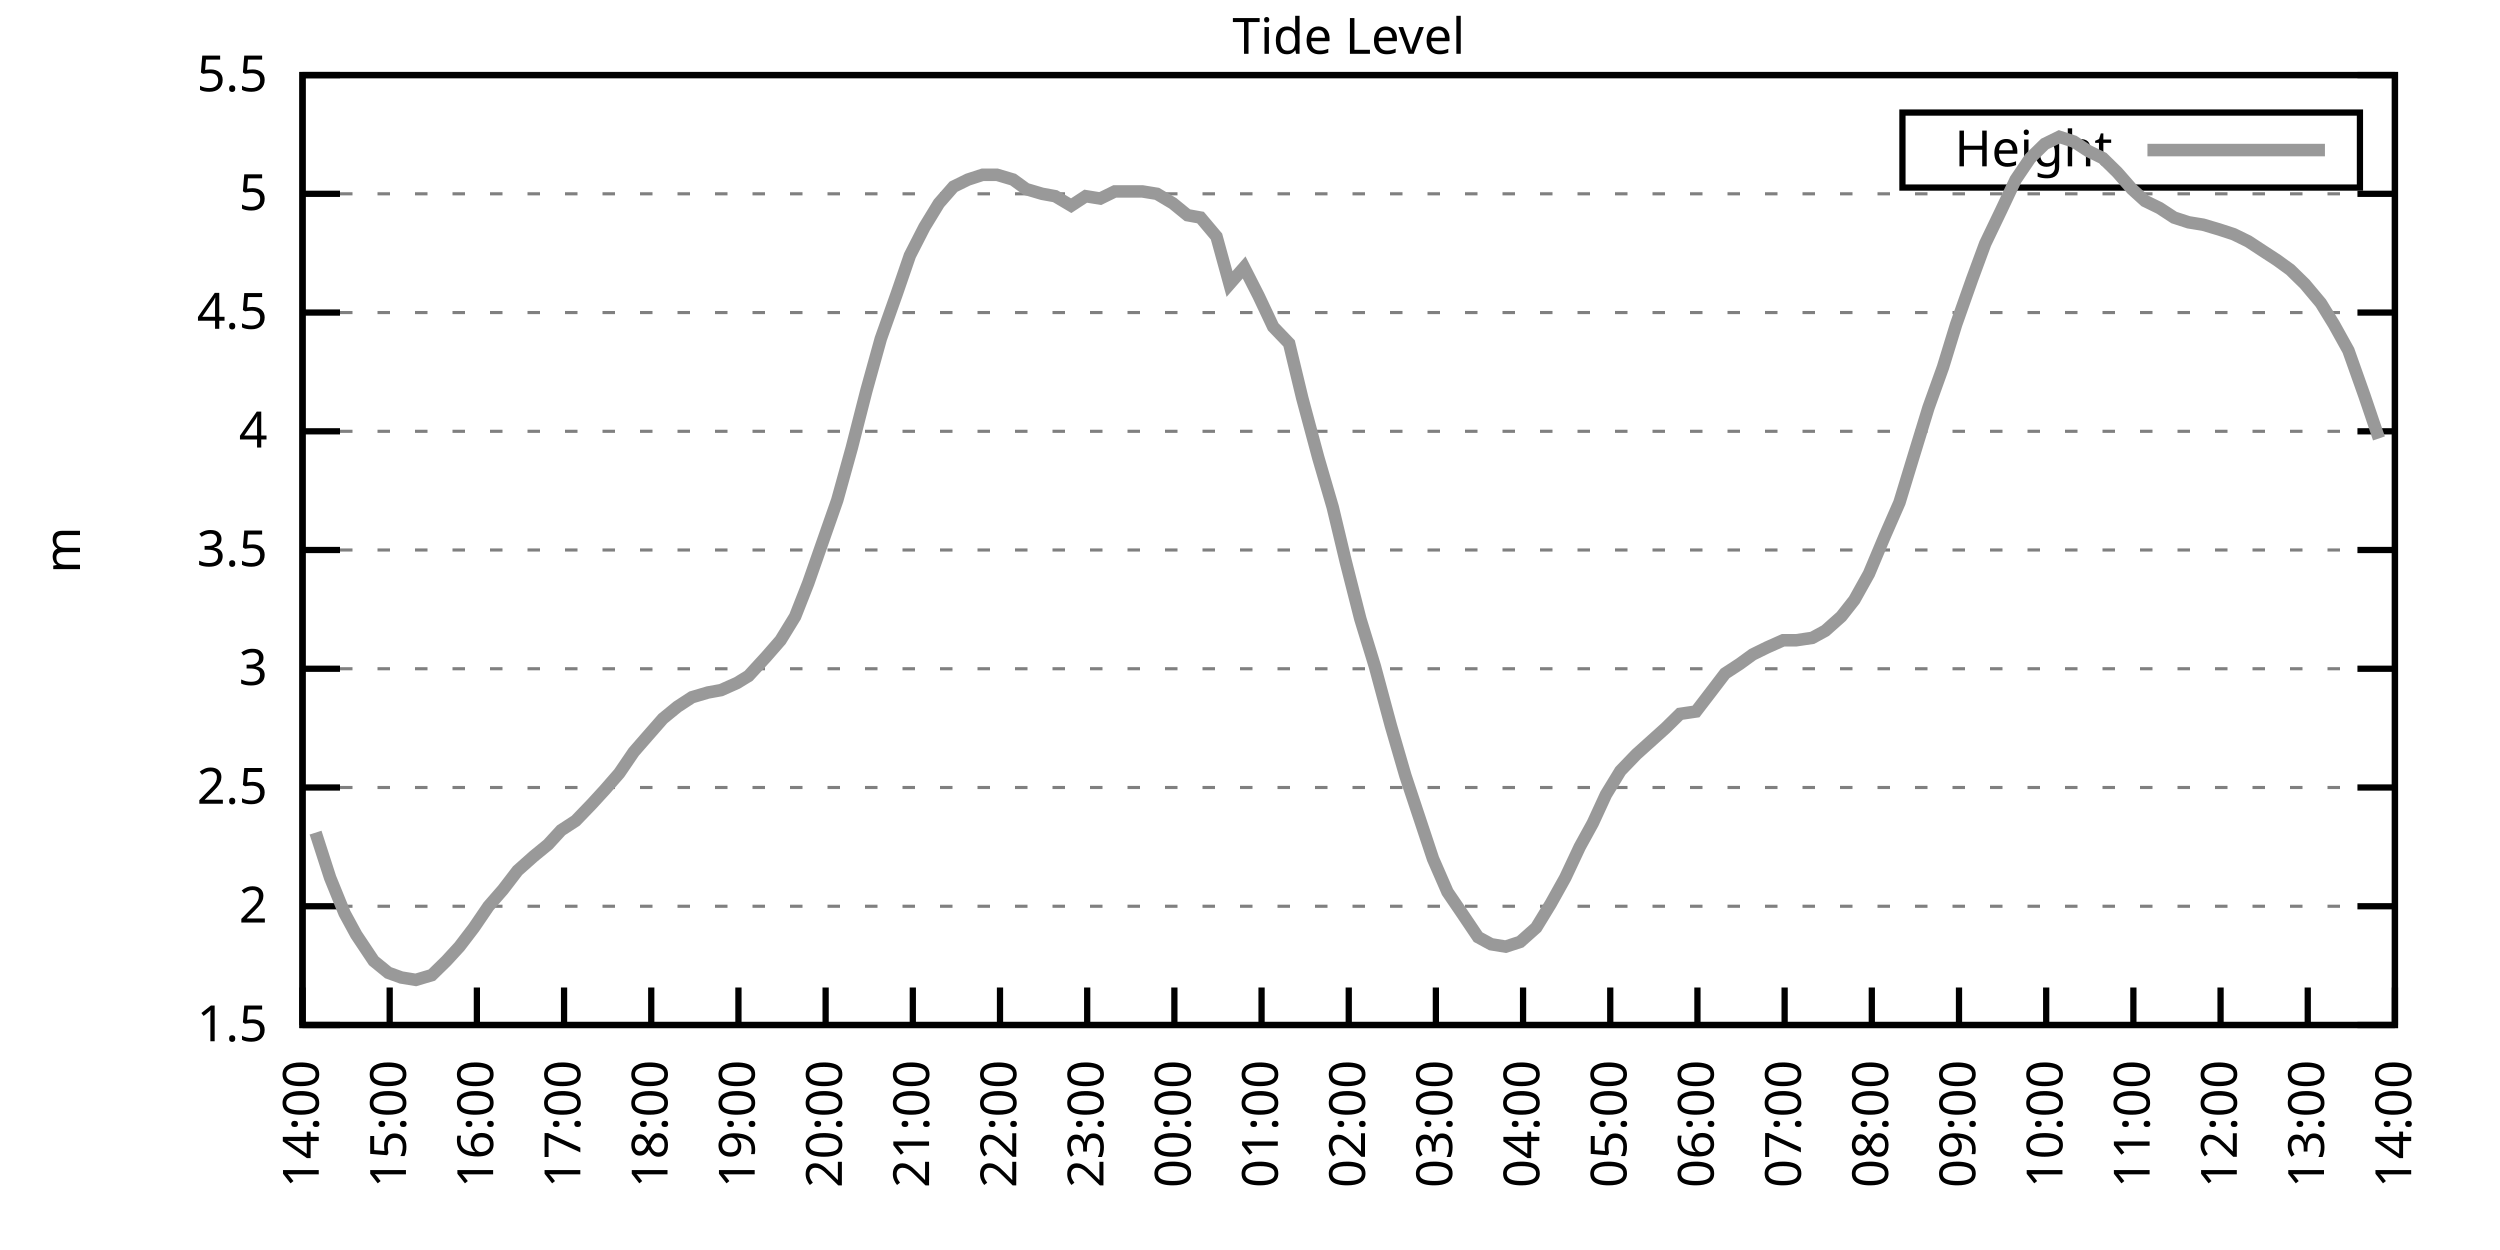
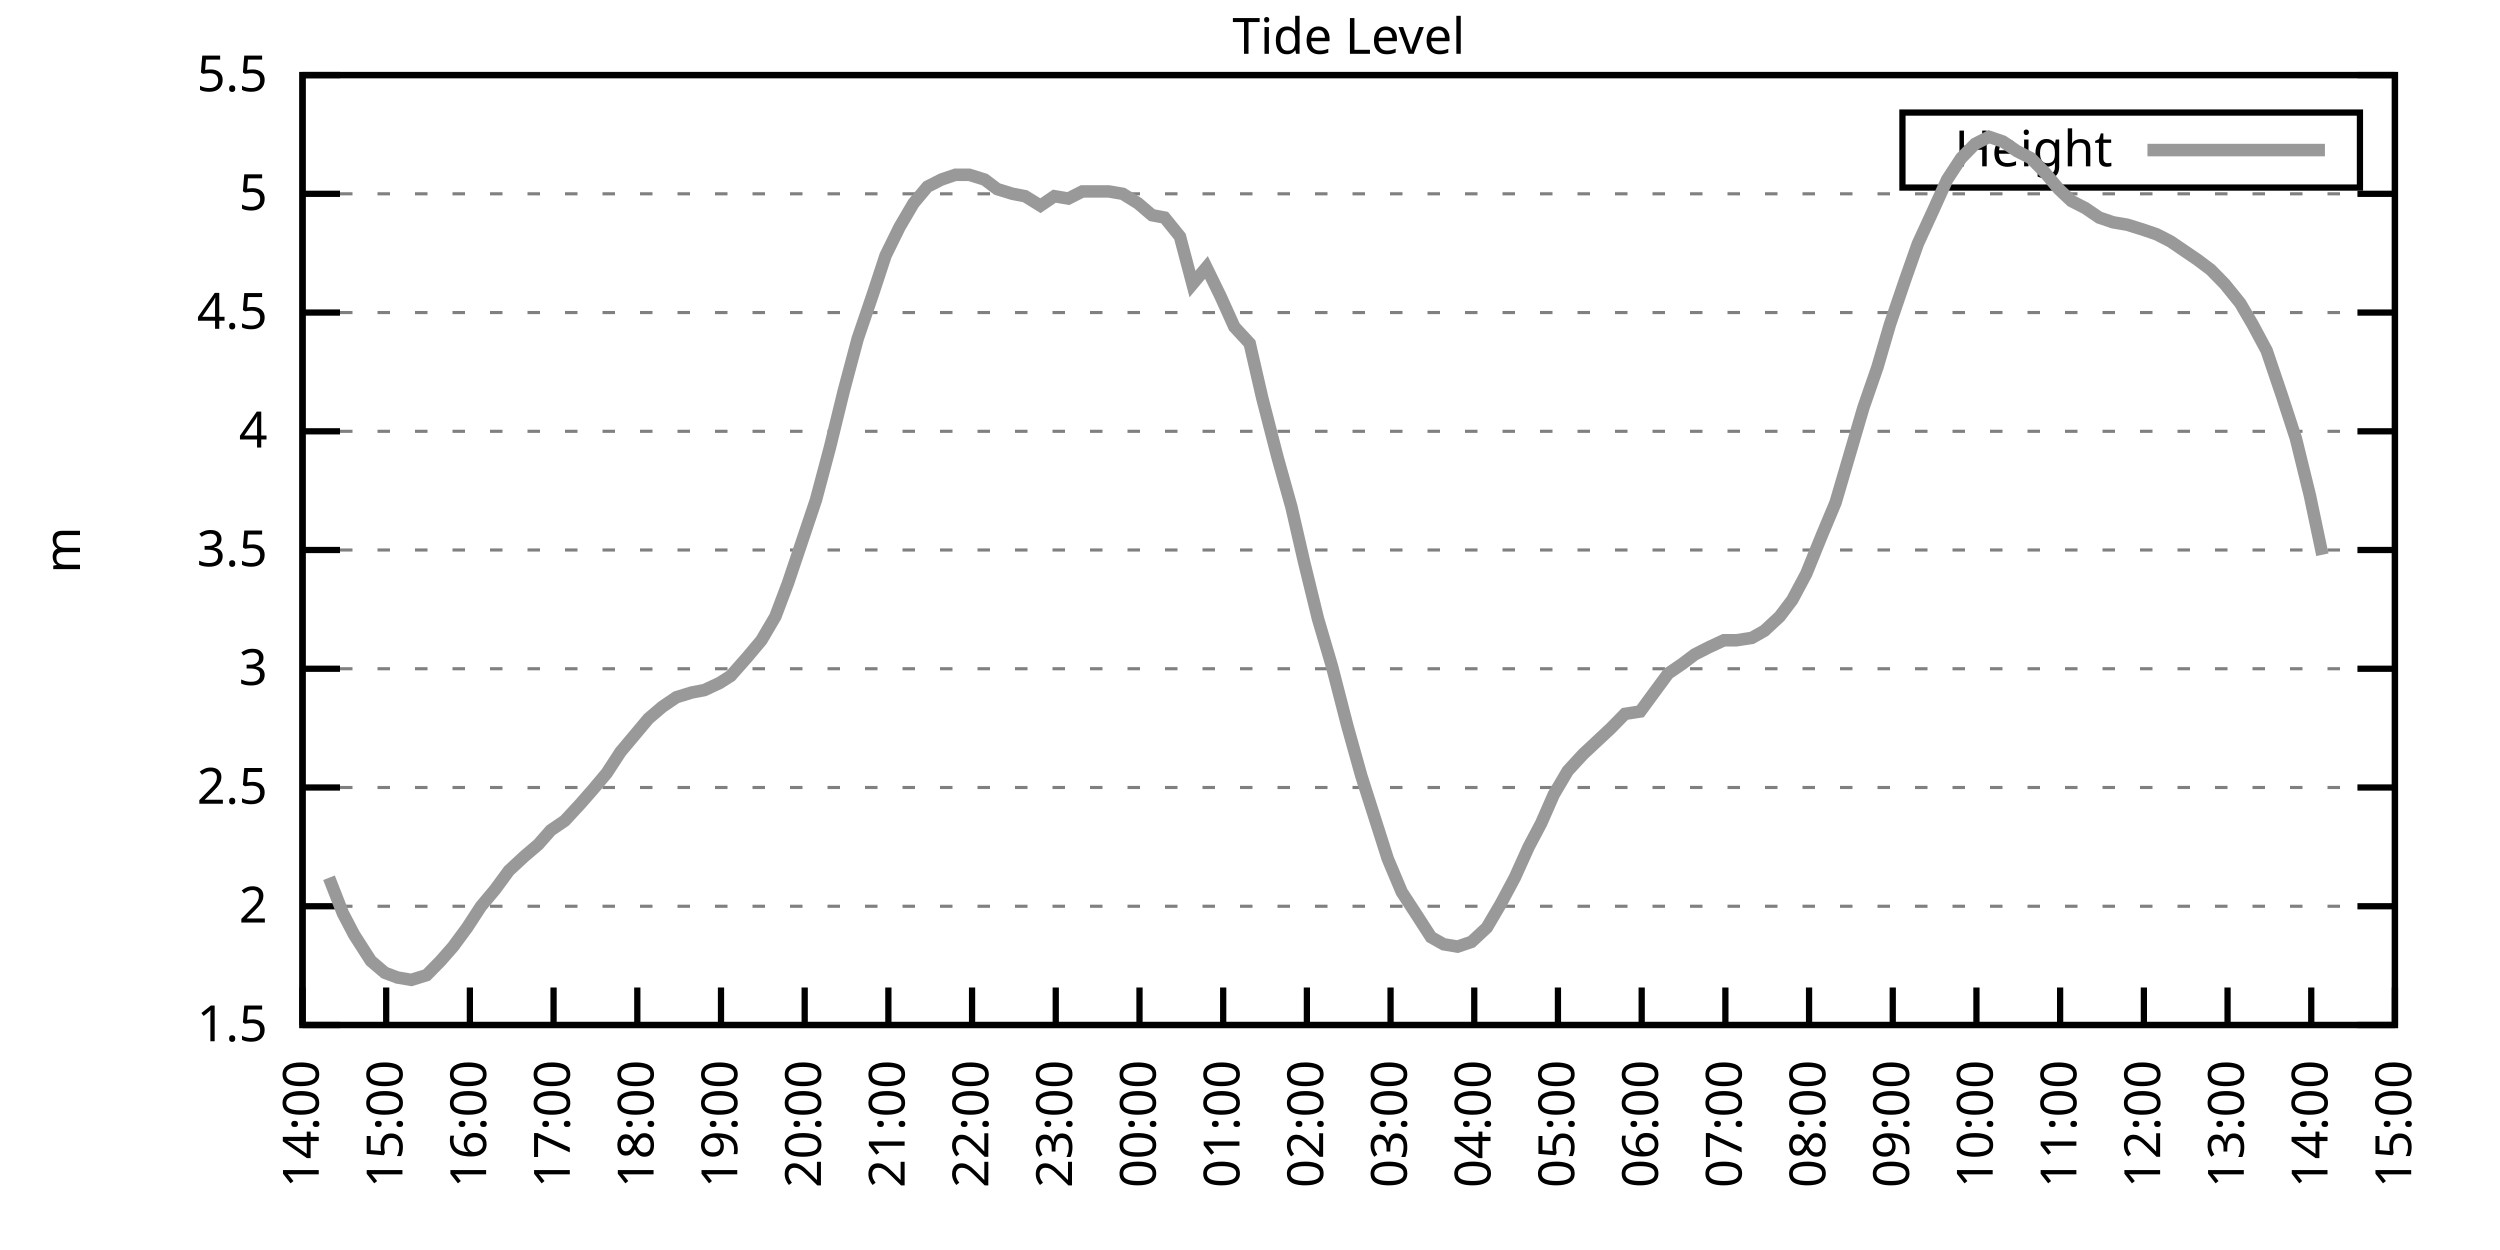
<svg xmlns="http://www.w3.org/2000/svg" xmlns:xlink="http://www.w3.org/1999/xlink" width="400" height="200" viewBox="0 0 400 200">
  <g id="gnuplot_canvas">
    <rect x="0" y="0" width="400" height="200" fill="none" />
    <defs>
      <circle id="gpDot" r="0.5" stroke-width="0.5" stroke="currentColor" />
      <path id="gpPt0" stroke-width="0.333" stroke="currentColor" d="M-1,0 h2 M0,-1 v2" />
      <path id="gpPt1" stroke-width="0.333" stroke="currentColor" d="M-1,-1 L1,1 M1,-1 L-1,1" />
      <path id="gpPt2" stroke-width="0.333" stroke="currentColor" d="M-1,0 L1,0 M0,-1 L0,1 M-1,-1 L1,1 M-1,1 L1,-1" />
      <rect id="gpPt3" stroke-width="0.333" stroke="currentColor" x="-1" y="-1" width="2" height="2" />
      <rect id="gpPt4" stroke-width="0.333" stroke="currentColor" fill="currentColor" x="-1" y="-1" width="2" height="2" />
      <circle id="gpPt5" stroke-width="0.333" stroke="currentColor" cx="0" cy="0" r="1" />
      <use xlink:href="#gpPt5" id="gpPt6" fill="currentColor" stroke="none" />
      <path id="gpPt7" stroke-width="0.333" stroke="currentColor" d="M0,-1.33 L-1.33,0.67 L1.33,0.67 z" />
      <use xlink:href="#gpPt7" id="gpPt8" fill="currentColor" stroke="none" />
      <use xlink:href="#gpPt7" id="gpPt9" stroke="currentColor" transform="rotate(180)" />
      <use xlink:href="#gpPt9" id="gpPt10" fill="currentColor" stroke="none" />
      <use xlink:href="#gpPt3" id="gpPt11" stroke="currentColor" transform="rotate(45)" />
      <use xlink:href="#gpPt11" id="gpPt12" fill="currentColor" stroke="none" />
      <path id="gpPt13" stroke-width="0.333" stroke="currentColor" d="M0,1.330 L1.265,0.411 L0.782,-1.067 L-0.782,-1.076 L-1.265,0.411 z" />
      <use xlink:href="#gpPt13" id="gpPt14" fill="currentColor" stroke="none" />
      <filter id="textbox" filterUnits="objectBoundingBox" x="0" y="0" height="1" width="1">
        <feFlood flood-color="white" flood-opacity="1" result="bgnd" />
        <feComposite in="SourceGraphic" in2="bgnd" operator="atop" />
      </filter>
      <filter id="greybox" filterUnits="objectBoundingBox" x="0" y="0" height="1" width="1">
        <feFlood flood-color="lightgrey" flood-opacity="1" result="grey" />
        <feComposite in="SourceGraphic" in2="grey" operator="atop" />
      </filter>
    </defs>
    <g fill="none" color="white" stroke="currentColor" stroke-width="1.00" stroke-linecap="butt" stroke-linejoin="miter">
</g>
    <g fill="none" color="black" stroke="currentColor" stroke-width="1.00" stroke-linecap="butt" stroke-linejoin="miter">
      <g stroke="none" shape-rendering="crispEdges">
        <polygon fill="rgb(255, 255, 255)" points="48.40,164.00 383.18,164.00 383.18,12.02 48.40,12.02 " />
      </g>
    </g>
    <g fill="none" color="black" stroke="currentColor" stroke-width="1.00" stroke-linecap="butt" stroke-linejoin="miter">
</g>
    <g fill="none" color="black" stroke="black" stroke-width="0.50" stroke-linecap="butt" stroke-linejoin="miter">
</g>
    <g fill="none" color="gray" stroke="currentColor" stroke-width="0.50" stroke-linecap="butt" stroke-linejoin="miter">
      <path stroke="gray" stroke-dasharray="2,4" class="gridline" d="M48.40,164.00 L383.19,164.00  " />
    </g>
    <g fill="none" color="gray" stroke="gray" stroke-width="1.00" stroke-linecap="butt" stroke-linejoin="miter">
</g>
    <g fill="none" color="black" stroke="currentColor" stroke-width="1.00" stroke-linecap="butt" stroke-linejoin="miter">
      <path stroke="black" d="M48.40,164.00 L54.40,164.00 M383.19,164.00 L377.19,164.00  " />
      <g transform="translate(42.80,166.60)" stroke="none" fill="black" font-family="Sans" font-size="8.00" text-anchor="end">
        <text>
          <tspan font-family="Sans"> 1.5</tspan>
        </text>
      </g>
    </g>
    <g fill="none" color="black" stroke="currentColor" stroke-width="1.00" stroke-linecap="butt" stroke-linejoin="miter">
</g>
    <g fill="none" color="black" stroke="black" stroke-width="0.50" stroke-linecap="butt" stroke-linejoin="miter">
</g>
    <g fill="none" color="gray" stroke="currentColor" stroke-width="0.50" stroke-linecap="butt" stroke-linejoin="miter">
      <path stroke="gray" stroke-dasharray="2,4" class="gridline" d="M48.40,145.00 L383.19,145.00  " />
    </g>
    <g fill="none" color="gray" stroke="gray" stroke-width="1.00" stroke-linecap="butt" stroke-linejoin="miter">
</g>
    <g fill="none" color="black" stroke="currentColor" stroke-width="1.00" stroke-linecap="butt" stroke-linejoin="miter">
      <path stroke="black" d="M48.40,145.00 L54.40,145.00 M383.19,145.00 L377.19,145.00  " />
      <g transform="translate(42.80,147.60)" stroke="none" fill="black" font-family="Sans" font-size="8.00" text-anchor="end">
        <text>
          <tspan font-family="Sans"> 2</tspan>
        </text>
      </g>
    </g>
    <g fill="none" color="black" stroke="currentColor" stroke-width="1.00" stroke-linecap="butt" stroke-linejoin="miter">
</g>
    <g fill="none" color="black" stroke="black" stroke-width="0.50" stroke-linecap="butt" stroke-linejoin="miter">
</g>
    <g fill="none" color="gray" stroke="currentColor" stroke-width="0.50" stroke-linecap="butt" stroke-linejoin="miter">
      <path stroke="gray" stroke-dasharray="2,4" class="gridline" d="M48.40,126.00 L383.19,126.00  " />
    </g>
    <g fill="none" color="gray" stroke="gray" stroke-width="1.00" stroke-linecap="butt" stroke-linejoin="miter">
</g>
    <g fill="none" color="black" stroke="currentColor" stroke-width="1.00" stroke-linecap="butt" stroke-linejoin="miter">
      <path stroke="black" d="M48.40,126.00 L54.40,126.00 M383.19,126.00 L377.19,126.00  " />
      <g transform="translate(42.80,128.60)" stroke="none" fill="black" font-family="Sans" font-size="8.00" text-anchor="end">
        <text>
          <tspan font-family="Sans"> 2.5</tspan>
        </text>
      </g>
    </g>
    <g fill="none" color="black" stroke="currentColor" stroke-width="1.00" stroke-linecap="butt" stroke-linejoin="miter">
</g>
    <g fill="none" color="black" stroke="black" stroke-width="0.50" stroke-linecap="butt" stroke-linejoin="miter">
</g>
    <g fill="none" color="gray" stroke="currentColor" stroke-width="0.50" stroke-linecap="butt" stroke-linejoin="miter">
      <path stroke="gray" stroke-dasharray="2,4" class="gridline" d="M48.40,107.00 L383.19,107.00  " />
    </g>
    <g fill="none" color="gray" stroke="gray" stroke-width="1.00" stroke-linecap="butt" stroke-linejoin="miter">
</g>
    <g fill="none" color="black" stroke="currentColor" stroke-width="1.00" stroke-linecap="butt" stroke-linejoin="miter">
      <path stroke="black" d="M48.40,107.00 L54.40,107.00 M383.19,107.00 L377.19,107.00  " />
      <g transform="translate(42.80,109.60)" stroke="none" fill="black" font-family="Sans" font-size="8.00" text-anchor="end">
        <text>
          <tspan font-family="Sans"> 3</tspan>
        </text>
      </g>
    </g>
    <g fill="none" color="black" stroke="currentColor" stroke-width="1.00" stroke-linecap="butt" stroke-linejoin="miter">
</g>
    <g fill="none" color="black" stroke="black" stroke-width="0.50" stroke-linecap="butt" stroke-linejoin="miter">
</g>
    <g fill="none" color="gray" stroke="currentColor" stroke-width="0.50" stroke-linecap="butt" stroke-linejoin="miter">
      <path stroke="gray" stroke-dasharray="2,4" class="gridline" d="M48.40,88.00 L383.19,88.00  " />
    </g>
    <g fill="none" color="gray" stroke="gray" stroke-width="1.00" stroke-linecap="butt" stroke-linejoin="miter">
</g>
    <g fill="none" color="black" stroke="currentColor" stroke-width="1.00" stroke-linecap="butt" stroke-linejoin="miter">
      <path stroke="black" d="M48.40,88.00 L54.40,88.00 M383.19,88.00 L377.19,88.00  " />
      <g transform="translate(42.80,90.60)" stroke="none" fill="black" font-family="Sans" font-size="8.00" text-anchor="end">
        <text>
          <tspan font-family="Sans"> 3.5</tspan>
        </text>
      </g>
    </g>
    <g fill="none" color="black" stroke="currentColor" stroke-width="1.00" stroke-linecap="butt" stroke-linejoin="miter">
</g>
    <g fill="none" color="black" stroke="black" stroke-width="0.50" stroke-linecap="butt" stroke-linejoin="miter">
</g>
    <g fill="none" color="gray" stroke="currentColor" stroke-width="0.50" stroke-linecap="butt" stroke-linejoin="miter">
      <path stroke="gray" stroke-dasharray="2,4" class="gridline" d="M48.40,69.01 L383.19,69.01  " />
    </g>
    <g fill="none" color="gray" stroke="gray" stroke-width="1.00" stroke-linecap="butt" stroke-linejoin="miter">
</g>
    <g fill="none" color="black" stroke="currentColor" stroke-width="1.00" stroke-linecap="butt" stroke-linejoin="miter">
      <path stroke="black" d="M48.40,69.01 L54.40,69.01 M383.19,69.01 L377.19,69.01  " />
      <g transform="translate(42.80,71.61)" stroke="none" fill="black" font-family="Sans" font-size="8.00" text-anchor="end">
        <text>
          <tspan font-family="Sans"> 4</tspan>
        </text>
      </g>
    </g>
    <g fill="none" color="black" stroke="currentColor" stroke-width="1.00" stroke-linecap="butt" stroke-linejoin="miter">
</g>
    <g fill="none" color="black" stroke="black" stroke-width="0.50" stroke-linecap="butt" stroke-linejoin="miter">
</g>
    <g fill="none" color="gray" stroke="currentColor" stroke-width="0.50" stroke-linecap="butt" stroke-linejoin="miter">
      <path stroke="gray" stroke-dasharray="2,4" class="gridline" d="M48.40,50.01 L383.19,50.01  " />
    </g>
    <g fill="none" color="gray" stroke="gray" stroke-width="1.00" stroke-linecap="butt" stroke-linejoin="miter">
</g>
    <g fill="none" color="black" stroke="currentColor" stroke-width="1.00" stroke-linecap="butt" stroke-linejoin="miter">
      <path stroke="black" d="M48.40,50.01 L54.40,50.01 M383.19,50.01 L377.19,50.01  " />
      <g transform="translate(42.80,52.61)" stroke="none" fill="black" font-family="Sans" font-size="8.00" text-anchor="end">
        <text>
          <tspan font-family="Sans"> 4.5</tspan>
        </text>
      </g>
    </g>
    <g fill="none" color="black" stroke="currentColor" stroke-width="1.00" stroke-linecap="butt" stroke-linejoin="miter">
</g>
    <g fill="none" color="black" stroke="black" stroke-width="0.50" stroke-linecap="butt" stroke-linejoin="miter">
</g>
    <g fill="none" color="gray" stroke="currentColor" stroke-width="0.50" stroke-linecap="butt" stroke-linejoin="miter">
      <path stroke="gray" stroke-dasharray="2,4" class="gridline" d="M48.40,31.01 L383.19,31.01  " />
    </g>
    <g fill="none" color="gray" stroke="gray" stroke-width="1.00" stroke-linecap="butt" stroke-linejoin="miter">
</g>
    <g fill="none" color="black" stroke="currentColor" stroke-width="1.00" stroke-linecap="butt" stroke-linejoin="miter">
      <path stroke="black" d="M48.40,31.01 L54.40,31.01 M383.19,31.01 L377.19,31.01  " />
      <g transform="translate(42.80,33.61)" stroke="none" fill="black" font-family="Sans" font-size="8.00" text-anchor="end">
        <text>
          <tspan font-family="Sans"> 5</tspan>
        </text>
      </g>
    </g>
    <g fill="none" color="black" stroke="currentColor" stroke-width="1.00" stroke-linecap="butt" stroke-linejoin="miter">
</g>
    <g fill="none" color="black" stroke="black" stroke-width="0.50" stroke-linecap="butt" stroke-linejoin="miter">
</g>
    <g fill="none" color="gray" stroke="currentColor" stroke-width="0.50" stroke-linecap="butt" stroke-linejoin="miter">
      <path stroke="gray" stroke-dasharray="2,4" class="gridline" d="M48.40,12.01 L383.19,12.01  " />
    </g>
    <g fill="none" color="gray" stroke="gray" stroke-width="1.00" stroke-linecap="butt" stroke-linejoin="miter">
</g>
    <g fill="none" color="black" stroke="currentColor" stroke-width="1.00" stroke-linecap="butt" stroke-linejoin="miter">
      <path stroke="black" d="M48.40,12.01 L54.40,12.01 M383.19,12.01 L377.19,12.01  " />
      <g transform="translate(42.80,14.61)" stroke="none" fill="black" font-family="Sans" font-size="8.00" text-anchor="end">
        <text>
          <tspan font-family="Sans"> 5.5</tspan>
        </text>
      </g>
    </g>
    <g fill="none" color="black" stroke="currentColor" stroke-width="1.00" stroke-linecap="butt" stroke-linejoin="miter">
      <path stroke="black" d="M48.40,164.00 L48.40,158.00  " />
      <g transform="translate(51.00,169.60) rotate(270.00)" stroke="none" fill="black" font-family="Sans" font-size="8.00" text-anchor="end">
        <text>
          <tspan font-family="Sans">14:00</tspan>
        </text>
      </g>
    </g>
    <g fill="none" color="black" stroke="currentColor" stroke-width="1.00" stroke-linecap="butt" stroke-linejoin="miter">
-       <path stroke="black" d="M62.35,164.00 L62.35,158.00  " />
-       <g transform="translate(64.95,169.60) rotate(270.00)" stroke="none" fill="black" font-family="Sans" font-size="8.00" text-anchor="end">
+       <path stroke="black" d="M61.79,164.00 L61.79,158.00  " />
+       <g transform="translate(64.39,169.60) rotate(270.00)" stroke="none" fill="black" font-family="Sans" font-size="8.00" text-anchor="end">
        <text>
          <tspan font-family="Sans">15:00</tspan>
        </text>
      </g>
    </g>
    <g fill="none" color="black" stroke="currentColor" stroke-width="1.00" stroke-linecap="butt" stroke-linejoin="miter">
-       <path stroke="black" d="M76.30,164.00 L76.30,158.00  " />
-       <g transform="translate(78.90,169.60) rotate(270.00)" stroke="none" fill="black" font-family="Sans" font-size="8.00" text-anchor="end">
+       <path stroke="black" d="M75.18,164.00 L75.18,158.00  " />
+       <g transform="translate(77.78,169.60) rotate(270.00)" stroke="none" fill="black" font-family="Sans" font-size="8.00" text-anchor="end">
        <text>
          <tspan font-family="Sans">16:00</tspan>
        </text>
      </g>
    </g>
    <g fill="none" color="black" stroke="currentColor" stroke-width="1.00" stroke-linecap="butt" stroke-linejoin="miter">
-       <path stroke="black" d="M90.25,164.00 L90.25,158.00  " />
-       <g transform="translate(92.85,169.60) rotate(270.00)" stroke="none" fill="black" font-family="Sans" font-size="8.00" text-anchor="end">
+       <path stroke="black" d="M88.57,164.00 L88.57,158.00  " />
+       <g transform="translate(91.17,169.60) rotate(270.00)" stroke="none" fill="black" font-family="Sans" font-size="8.00" text-anchor="end">
        <text>
          <tspan font-family="Sans">17:00</tspan>
        </text>
      </g>
    </g>
    <g fill="none" color="black" stroke="currentColor" stroke-width="1.00" stroke-linecap="butt" stroke-linejoin="miter">
-       <path stroke="black" d="M104.20,164.00 L104.20,158.00  " />
-       <g transform="translate(106.80,169.60) rotate(270.00)" stroke="none" fill="black" font-family="Sans" font-size="8.00" text-anchor="end">
+       <path stroke="black" d="M101.97,164.00 L101.97,158.00  " />
+       <g transform="translate(104.57,169.60) rotate(270.00)" stroke="none" fill="black" font-family="Sans" font-size="8.00" text-anchor="end">
        <text>
          <tspan font-family="Sans">18:00</tspan>
        </text>
      </g>
    </g>
    <g fill="none" color="black" stroke="currentColor" stroke-width="1.00" stroke-linecap="butt" stroke-linejoin="miter">
-       <path stroke="black" d="M118.15,164.00 L118.15,158.00  " />
-       <g transform="translate(120.75,169.60) rotate(270.00)" stroke="none" fill="black" font-family="Sans" font-size="8.00" text-anchor="end">
+       <path stroke="black" d="M115.36,164.00 L115.36,158.00  " />
+       <g transform="translate(117.96,169.60) rotate(270.00)" stroke="none" fill="black" font-family="Sans" font-size="8.00" text-anchor="end">
        <text>
          <tspan font-family="Sans">19:00</tspan>
        </text>
      </g>
    </g>
    <g fill="none" color="black" stroke="currentColor" stroke-width="1.00" stroke-linecap="butt" stroke-linejoin="miter">
-       <path stroke="black" d="M132.10,164.00 L132.10,158.00  " />
-       <g transform="translate(134.70,169.60) rotate(270.00)" stroke="none" fill="black" font-family="Sans" font-size="8.00" text-anchor="end">
+       <path stroke="black" d="M128.75,164.00 L128.75,158.00  " />
+       <g transform="translate(131.35,169.60) rotate(270.00)" stroke="none" fill="black" font-family="Sans" font-size="8.00" text-anchor="end">
        <text>
          <tspan font-family="Sans">20:00</tspan>
        </text>
      </g>
    </g>
    <g fill="none" color="black" stroke="currentColor" stroke-width="1.00" stroke-linecap="butt" stroke-linejoin="miter">
-       <path stroke="black" d="M146.05,164.00 L146.05,158.00  " />
-       <g transform="translate(148.65,169.60) rotate(270.00)" stroke="none" fill="black" font-family="Sans" font-size="8.00" text-anchor="end">
+       <path stroke="black" d="M142.14,164.00 L142.14,158.00  " />
+       <g transform="translate(144.74,169.60) rotate(270.00)" stroke="none" fill="black" font-family="Sans" font-size="8.00" text-anchor="end">
        <text>
          <tspan font-family="Sans">21:00</tspan>
        </text>
      </g>
    </g>
    <g fill="none" color="black" stroke="currentColor" stroke-width="1.00" stroke-linecap="butt" stroke-linejoin="miter">
-       <path stroke="black" d="M160.00,164.00 L160.00,158.00  " />
-       <g transform="translate(162.60,169.60) rotate(270.00)" stroke="none" fill="black" font-family="Sans" font-size="8.00" text-anchor="end">
+       <path stroke="black" d="M155.53,164.00 L155.53,158.00  " />
+       <g transform="translate(158.13,169.60) rotate(270.00)" stroke="none" fill="black" font-family="Sans" font-size="8.00" text-anchor="end">
        <text>
          <tspan font-family="Sans">22:00</tspan>
        </text>
      </g>
    </g>
    <g fill="none" color="black" stroke="currentColor" stroke-width="1.00" stroke-linecap="butt" stroke-linejoin="miter">
-       <path stroke="black" d="M173.95,164.00 L173.95,158.00  " />
-       <g transform="translate(176.55,169.60) rotate(270.00)" stroke="none" fill="black" font-family="Sans" font-size="8.00" text-anchor="end">
+       <path stroke="black" d="M168.92,164.00 L168.92,158.00  " />
+       <g transform="translate(171.52,169.60) rotate(270.00)" stroke="none" fill="black" font-family="Sans" font-size="8.00" text-anchor="end">
        <text>
          <tspan font-family="Sans">23:00</tspan>
        </text>
      </g>
    </g>
    <g fill="none" color="black" stroke="currentColor" stroke-width="1.00" stroke-linecap="butt" stroke-linejoin="miter">
-       <path stroke="black" d="M187.90,164.00 L187.90,158.00  " />
-       <g transform="translate(190.50,169.60) rotate(270.00)" stroke="none" fill="black" font-family="Sans" font-size="8.00" text-anchor="end">
+       <path stroke="black" d="M182.32,164.00 L182.32,158.00  " />
+       <g transform="translate(184.92,169.60) rotate(270.00)" stroke="none" fill="black" font-family="Sans" font-size="8.00" text-anchor="end">
        <text>
          <tspan font-family="Sans">00:00</tspan>
        </text>
      </g>
    </g>
    <g fill="none" color="black" stroke="currentColor" stroke-width="1.00" stroke-linecap="butt" stroke-linejoin="miter">
-       <path stroke="black" d="M201.85,164.00 L201.85,158.00  " />
-       <g transform="translate(204.45,169.60) rotate(270.00)" stroke="none" fill="black" font-family="Sans" font-size="8.00" text-anchor="end">
+       <path stroke="black" d="M195.71,164.00 L195.71,158.00  " />
+       <g transform="translate(198.31,169.60) rotate(270.00)" stroke="none" fill="black" font-family="Sans" font-size="8.00" text-anchor="end">
        <text>
          <tspan font-family="Sans">01:00</tspan>
        </text>
      </g>
    </g>
    <g fill="none" color="black" stroke="currentColor" stroke-width="1.00" stroke-linecap="butt" stroke-linejoin="miter">
-       <path stroke="black" d="M215.80,164.00 L215.80,158.00  " />
-       <g transform="translate(218.40,169.60) rotate(270.00)" stroke="none" fill="black" font-family="Sans" font-size="8.00" text-anchor="end">
+       <path stroke="black" d="M209.10,164.00 L209.10,158.00  " />
+       <g transform="translate(211.70,169.60) rotate(270.00)" stroke="none" fill="black" font-family="Sans" font-size="8.00" text-anchor="end">
        <text>
          <tspan font-family="Sans">02:00</tspan>
        </text>
      </g>
    </g>
    <g fill="none" color="black" stroke="currentColor" stroke-width="1.00" stroke-linecap="butt" stroke-linejoin="miter">
-       <path stroke="black" d="M229.74,164.00 L229.74,158.00  " />
-       <g transform="translate(232.34,169.60) rotate(270.00)" stroke="none" fill="black" font-family="Sans" font-size="8.00" text-anchor="end">
+       <path stroke="black" d="M222.49,164.00 L222.49,158.00  " />
+       <g transform="translate(225.09,169.60) rotate(270.00)" stroke="none" fill="black" font-family="Sans" font-size="8.00" text-anchor="end">
        <text>
          <tspan font-family="Sans">03:00</tspan>
        </text>
      </g>
    </g>
    <g fill="none" color="black" stroke="currentColor" stroke-width="1.00" stroke-linecap="butt" stroke-linejoin="miter">
-       <path stroke="black" d="M243.69,164.00 L243.69,158.00  " />
-       <g transform="translate(246.29,169.60) rotate(270.00)" stroke="none" fill="black" font-family="Sans" font-size="8.00" text-anchor="end">
+       <path stroke="black" d="M235.88,164.00 L235.88,158.00  " />
+       <g transform="translate(238.48,169.60) rotate(270.00)" stroke="none" fill="black" font-family="Sans" font-size="8.00" text-anchor="end">
        <text>
          <tspan font-family="Sans">04:00</tspan>
        </text>
      </g>
    </g>
    <g fill="none" color="black" stroke="currentColor" stroke-width="1.00" stroke-linecap="butt" stroke-linejoin="miter">
-       <path stroke="black" d="M257.64,164.00 L257.64,158.00  " />
-       <g transform="translate(260.24,169.60) rotate(270.00)" stroke="none" fill="black" font-family="Sans" font-size="8.00" text-anchor="end">
+       <path stroke="black" d="M249.27,164.00 L249.27,158.00  " />
+       <g transform="translate(251.87,169.60) rotate(270.00)" stroke="none" fill="black" font-family="Sans" font-size="8.00" text-anchor="end">
        <text>
          <tspan font-family="Sans">05:00</tspan>
        </text>
      </g>
    </g>
    <g fill="none" color="black" stroke="currentColor" stroke-width="1.00" stroke-linecap="butt" stroke-linejoin="miter">
-       <path stroke="black" d="M271.59,164.00 L271.59,158.00  " />
-       <g transform="translate(274.19,169.60) rotate(270.00)" stroke="none" fill="black" font-family="Sans" font-size="8.00" text-anchor="end">
+       <path stroke="black" d="M262.67,164.00 L262.67,158.00  " />
+       <g transform="translate(265.27,169.60) rotate(270.00)" stroke="none" fill="black" font-family="Sans" font-size="8.00" text-anchor="end">
        <text>
          <tspan font-family="Sans">06:00</tspan>
        </text>
      </g>
    </g>
    <g fill="none" color="black" stroke="currentColor" stroke-width="1.00" stroke-linecap="butt" stroke-linejoin="miter">
-       <path stroke="black" d="M285.54,164.00 L285.54,158.00  " />
-       <g transform="translate(288.14,169.60) rotate(270.00)" stroke="none" fill="black" font-family="Sans" font-size="8.00" text-anchor="end">
+       <path stroke="black" d="M276.06,164.00 L276.06,158.00  " />
+       <g transform="translate(278.66,169.60) rotate(270.00)" stroke="none" fill="black" font-family="Sans" font-size="8.00" text-anchor="end">
        <text>
          <tspan font-family="Sans">07:00</tspan>
        </text>
      </g>
    </g>
    <g fill="none" color="black" stroke="currentColor" stroke-width="1.00" stroke-linecap="butt" stroke-linejoin="miter">
-       <path stroke="black" d="M299.49,164.00 L299.49,158.00  " />
-       <g transform="translate(302.09,169.60) rotate(270.00)" stroke="none" fill="black" font-family="Sans" font-size="8.00" text-anchor="end">
+       <path stroke="black" d="M289.45,164.00 L289.45,158.00  " />
+       <g transform="translate(292.05,169.60) rotate(270.00)" stroke="none" fill="black" font-family="Sans" font-size="8.00" text-anchor="end">
        <text>
          <tspan font-family="Sans">08:00</tspan>
        </text>
      </g>
    </g>
    <g fill="none" color="black" stroke="currentColor" stroke-width="1.00" stroke-linecap="butt" stroke-linejoin="miter">
-       <path stroke="black" d="M313.44,164.00 L313.44,158.00  " />
-       <g transform="translate(316.04,169.60) rotate(270.00)" stroke="none" fill="black" font-family="Sans" font-size="8.00" text-anchor="end">
+       <path stroke="black" d="M302.84,164.00 L302.84,158.00  " />
+       <g transform="translate(305.44,169.60) rotate(270.00)" stroke="none" fill="black" font-family="Sans" font-size="8.00" text-anchor="end">
        <text>
          <tspan font-family="Sans">09:00</tspan>
        </text>
      </g>
    </g>
    <g fill="none" color="black" stroke="currentColor" stroke-width="1.00" stroke-linecap="butt" stroke-linejoin="miter">
-       <path stroke="black" d="M327.39,164.00 L327.39,158.00  " />
-       <g transform="translate(329.99,169.60) rotate(270.00)" stroke="none" fill="black" font-family="Sans" font-size="8.00" text-anchor="end">
+       <path stroke="black" d="M316.23,164.00 L316.23,158.00  " />
+       <g transform="translate(318.83,169.60) rotate(270.00)" stroke="none" fill="black" font-family="Sans" font-size="8.00" text-anchor="end">
        <text>
          <tspan font-family="Sans">10:00</tspan>
        </text>
      </g>
    </g>
    <g fill="none" color="black" stroke="currentColor" stroke-width="1.00" stroke-linecap="butt" stroke-linejoin="miter">
-       <path stroke="black" d="M341.34,164.00 L341.34,158.00  " />
-       <g transform="translate(343.94,169.60) rotate(270.00)" stroke="none" fill="black" font-family="Sans" font-size="8.00" text-anchor="end">
+       <path stroke="black" d="M329.62,164.00 L329.62,158.00  " />
+       <g transform="translate(332.22,169.60) rotate(270.00)" stroke="none" fill="black" font-family="Sans" font-size="8.00" text-anchor="end">
        <text>
          <tspan font-family="Sans">11:00</tspan>
        </text>
      </g>
    </g>
    <g fill="none" color="black" stroke="currentColor" stroke-width="1.00" stroke-linecap="butt" stroke-linejoin="miter">
-       <path stroke="black" d="M355.29,164.00 L355.29,158.00  " />
-       <g transform="translate(357.89,169.60) rotate(270.00)" stroke="none" fill="black" font-family="Sans" font-size="8.00" text-anchor="end">
+       <path stroke="black" d="M343.02,164.00 L343.02,158.00  " />
+       <g transform="translate(345.62,169.60) rotate(270.00)" stroke="none" fill="black" font-family="Sans" font-size="8.00" text-anchor="end">
        <text>
          <tspan font-family="Sans">12:00</tspan>
        </text>
      </g>
    </g>
    <g fill="none" color="black" stroke="currentColor" stroke-width="1.00" stroke-linecap="butt" stroke-linejoin="miter">
-       <path stroke="black" d="M369.24,164.00 L369.24,158.00  " />
-       <g transform="translate(371.84,169.60) rotate(270.00)" stroke="none" fill="black" font-family="Sans" font-size="8.00" text-anchor="end">
+       <path stroke="black" d="M356.41,164.00 L356.41,158.00  " />
+       <g transform="translate(359.01,169.60) rotate(270.00)" stroke="none" fill="black" font-family="Sans" font-size="8.00" text-anchor="end">
        <text>
          <tspan font-family="Sans">13:00</tspan>
+         </text>
+       </g>
+     </g>
+     <g fill="none" color="black" stroke="currentColor" stroke-width="1.00" stroke-linecap="butt" stroke-linejoin="miter">
+       <path stroke="black" d="M369.80,164.00 L369.80,158.00  " />
+       <g transform="translate(372.40,169.60) rotate(270.00)" stroke="none" fill="black" font-family="Sans" font-size="8.00" text-anchor="end">
+         <text>
+           <tspan font-family="Sans">14:00</tspan>
        </text>
      </g>
    </g>
    <g fill="none" color="black" stroke="currentColor" stroke-width="1.00" stroke-linecap="butt" stroke-linejoin="miter">
      <path stroke="black" d="M383.19,164.00 L383.19,158.00  " />
      <g transform="translate(385.79,169.60) rotate(270.00)" stroke="none" fill="black" font-family="Sans" font-size="8.00" text-anchor="end">
        <text>
-           <tspan font-family="Sans">14:00</tspan>
+           <tspan font-family="Sans">15:00</tspan>
        </text>
      </g>
    </g>
    <g fill="none" color="black" stroke="currentColor" stroke-width="1.00" stroke-linecap="butt" stroke-linejoin="miter">
</g>
    <g fill="none" color="black" stroke="currentColor" stroke-width="1.00" stroke-linecap="butt" stroke-linejoin="miter">
      <path stroke="black" d="M48.40,12.01 L48.40,164.00 L383.19,164.00 L383.19,12.01 L48.40,12.01 Z  " />
    </g>
    <g fill="none" color="black" stroke="currentColor" stroke-width="1.00" stroke-linecap="butt" stroke-linejoin="miter">
</g>
    <g fill="none" color="black" stroke="currentColor" stroke-width="1.00" stroke-linecap="butt" stroke-linejoin="miter">
      <path stroke="black" d="M304.39,30.01 L304.39,18.01 L377.59,18.01 L377.59,30.01 L304.39,30.01 Z  " />
    </g>
    <g id="Tide_level_plot_1">
      <g fill="none" color="white" stroke="black" stroke-width="2.00" stroke-linecap="butt" stroke-linejoin="miter">
</g>
      <g fill="none" color="black" stroke="currentColor" stroke-width="2.00" stroke-linecap="butt" stroke-linejoin="miter">
        <g transform="translate(337.99,26.61)" stroke="none" fill="black" font-family="Sans" font-size="8.00" text-anchor="end">
          <text>
            <tspan font-family="Sans">Height</tspan>
          </text>
        </g>
      </g>
      <g fill="none" color="black" stroke="currentColor" stroke-width="2.00" stroke-linecap="butt" stroke-linejoin="miter">
-         <path stroke="rgb(153, 153, 153)" d="M343.59,24.01 L371.99,24.01 M50.49,133.22 L52.82,140.44 L55.14,146.14 L57.00,149.56 L59.79,153.74 L62.12,155.64   L64.21,156.40 L66.53,156.78 L69.09,156.02 L71.42,153.74 L73.51,151.46 L75.83,148.42 L78.16,145.00 L80.48,142.34   L82.81,139.30 L85.37,137.02 L87.69,135.12 L89.78,132.84 L92.11,131.32 L94.67,128.66 L96.76,126.38 L99.08,123.72   L101.41,120.30 L103.73,117.64 L106.06,114.98 L108.38,113.08 L110.71,111.56 L113.27,110.80 L115.36,110.42 L117.92,109.28   L119.78,108.14 L122.57,105.10 L124.89,102.44 L127.22,98.64 L129.31,93.32 L133.96,80.03 L136.28,71.67 L138.61,62.55   L140.93,54.19 L143.49,46.97 L145.58,40.89 L147.91,36.33 L150.23,32.53 L152.56,29.87 L154.88,28.73 L157.21,27.97   L159.53,27.97 L162.09,28.73 L164.18,30.25 L166.74,31.01 L168.83,31.39 L171.39,32.91 L173.71,31.39 L176.04,31.77   L178.36,30.63 L180.69,30.63 L182.78,30.63 L185.11,31.01 L187.66,32.53 L189.99,34.43 L192.08,34.81 L194.64,37.85   L196.73,45.45 L199.06,42.79 L201.38,47.35 L203.71,52.29 L206.26,54.95 L208.36,63.69 L210.91,73.19 L213.24,81.17   L215.33,89.90 L217.65,99.02 L219.98,106.62 L222.54,116.12 L224.86,124.10 L229.28,137.40 L231.60,142.72 L233.93,146.14   L236.49,149.94 L238.58,151.08 L240.90,151.46 L243.23,150.70 L245.79,148.42 L248.11,144.62 L250.44,140.44 L252.76,135.50   L254.85,131.70 L256.95,127.14 L259.27,123.34 L261.83,120.68 L266.48,116.50 L268.80,114.22 L271.36,113.84 L273.69,110.80   L276.01,107.76 L278.34,106.24 L280.43,104.72 L282.75,103.58 L285.31,102.44 L287.40,102.44 L289.96,102.06 L292.05,100.92   L294.61,98.64 L296.70,95.98 L299.03,91.80 L301.58,85.73 L303.91,80.41 L306.23,72.81 L308.56,65.21 L310.88,58.75   L312.98,51.91 L315.53,44.69 L317.63,38.99 L320.18,33.67 L322.51,28.73 L324.83,25.31 L327.16,23.03 L329.48,21.89   L331.81,22.65 L334.13,24.17 L336.46,25.31 L338.78,27.59 L341.11,30.25 L343.20,32.15 L345.53,33.29 L347.85,34.81   L350.18,35.57 L352.50,35.95 L355.06,36.71 L357.38,37.47 L359.71,38.61 L362.03,40.13 L364.36,41.65 L366.45,43.17   L368.78,45.45 L371.33,48.49 L373.43,51.91 L375.75,56.09 L378.31,63.31 L380.63,70.15  " />
+         <path stroke="rgb(153, 153, 153)" d="M343.59,24.01 L371.99,24.01 M52.64,140.44 L54.87,146.14 L56.66,149.56 L59.34,153.74 L61.57,155.64 L63.58,156.40   L65.81,156.78 L68.26,156.02 L70.50,153.74 L72.50,151.46 L74.74,148.42 L76.97,145.00 L79.20,142.34 L81.43,139.30   L83.89,137.02 L86.12,135.12 L88.13,132.84 L90.36,131.32 L92.82,128.66 L94.82,126.38 L97.06,123.72 L99.29,120.30   L101.52,117.64 L103.75,114.98 L105.98,113.08 L108.22,111.56 L110.67,110.80 L112.68,110.42 L115.13,109.28 L116.92,108.14   L119.60,105.10 L121.83,102.44 L124.06,98.64 L126.07,93.32 L130.54,80.03 L132.77,71.67 L135.00,62.55 L137.23,54.19   L139.69,46.97 L141.69,40.89 L143.93,36.33 L146.16,32.53 L148.39,29.87 L150.62,28.73 L152.85,27.97 L155.09,27.97   L157.54,28.73 L159.55,30.25 L162.01,31.01 L164.01,31.39 L166.47,32.91 L168.70,31.39 L170.93,31.77 L173.17,30.63   L175.40,30.63 L177.41,30.63 L179.64,31.01 L182.09,32.53 L184.32,34.43 L186.33,34.81 L188.79,37.85 L190.80,45.45   L193.03,42.79 L195.26,47.35 L197.49,52.29 L199.95,54.95 L201.96,63.69 L204.41,73.19 L206.64,81.17 L208.65,89.90   L210.88,99.02 L213.12,106.62 L215.57,116.12 L217.80,124.10 L222.04,137.40 L224.28,142.72 L226.51,146.14 L228.96,149.94   L230.97,151.08 L233.20,151.46 L235.44,150.70 L237.89,148.42 L240.12,144.62 L242.36,140.44 L244.59,135.50 L246.60,131.70   L248.60,127.14 L250.84,123.34 L253.29,120.68 L257.76,116.50 L259.99,114.22 L262.44,113.84 L264.67,110.80 L266.91,107.76   L269.14,106.24 L271.15,104.72 L273.38,103.58 L275.83,102.44 L277.84,102.44 L280.30,102.06 L282.31,100.92 L284.76,98.64   L286.77,95.98 L289.00,91.80 L291.46,85.73 L293.69,80.41 L295.92,72.81 L298.15,65.21 L300.39,58.75 L302.39,51.91   L304.85,44.69 L306.86,38.99 L309.31,33.67 L311.54,28.73 L313.78,25.31 L316.01,23.03 L318.24,21.89 L320.47,22.65   L322.70,24.17 L324.94,25.31 L327.17,27.59 L329.40,30.25 L331.41,32.15 L333.64,33.29 L335.87,34.81 L338.10,35.57   L340.34,35.95 L342.79,36.71 L345.02,37.47 L347.26,38.61 L349.49,40.13 L351.72,41.65 L353.73,43.17 L355.96,45.45   L358.42,48.49 L360.42,51.91 L362.66,56.09 L365.11,63.31 L367.34,70.15 L369.58,79.27 L371.58,88.76  " />
      </g>
    </g>
    <g fill="none" color="black" stroke="currentColor" stroke-width="2.00" stroke-linecap="butt" stroke-linejoin="miter">
</g>
    <g fill="none" color="black" stroke="black" stroke-width="1.00" stroke-linecap="butt" stroke-linejoin="miter">
</g>
    <g fill="none" color="black" stroke="currentColor" stroke-width="1.00" stroke-linecap="butt" stroke-linejoin="miter">
      <path stroke="black" d="M48.40,12.01 L48.40,164.00 L383.19,164.00 L383.19,12.01 L48.40,12.01 Z  " />
      <g transform="translate(12.80,88.01) rotate(270.00)" stroke="none" fill="black" font-family="Sans" font-size="8.00" text-anchor="middle">
        <text>
          <tspan font-family="Sans">m</tspan>
        </text>
      </g>
    </g>
    <g fill="none" color="black" stroke="currentColor" stroke-width="1.00" stroke-linecap="butt" stroke-linejoin="miter">
</g>
    <g fill="none" color="black" stroke="currentColor" stroke-width="1.00" stroke-linecap="butt" stroke-linejoin="miter">
      <g transform="translate(215.79,8.61)" stroke="none" fill="black" font-family="Sans" font-size="8.00" text-anchor="middle">
        <text>
          <tspan font-family="Sans">Tide Level</tspan>
        </text>
      </g>
    </g>
    <g fill="none" color="black" stroke="currentColor" stroke-width="1.00" stroke-linecap="butt" stroke-linejoin="miter">
</g>
  </g>
</svg>
